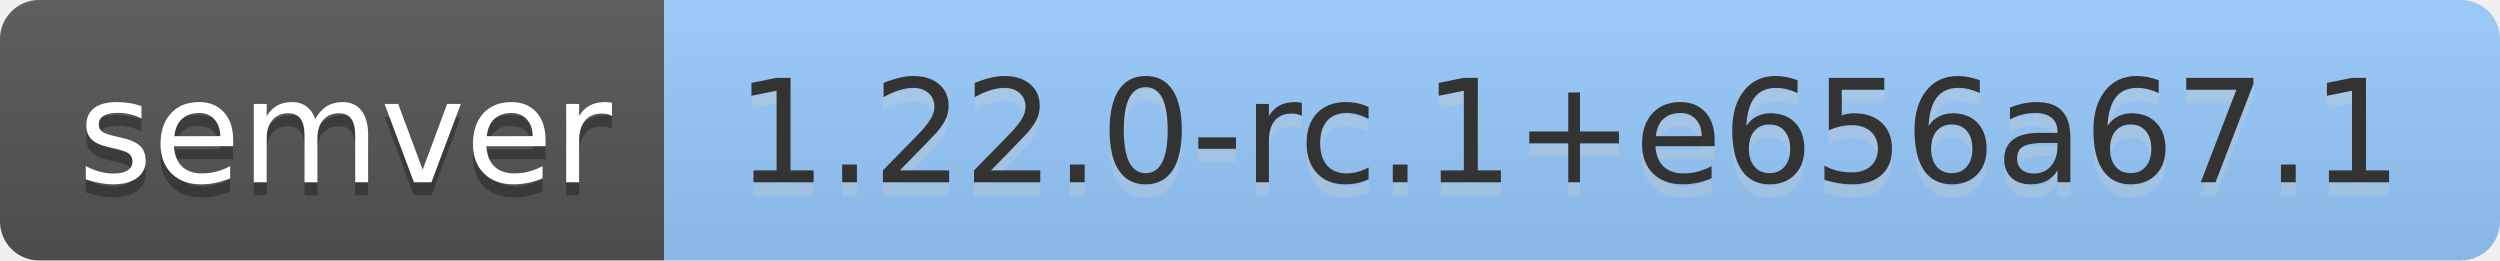
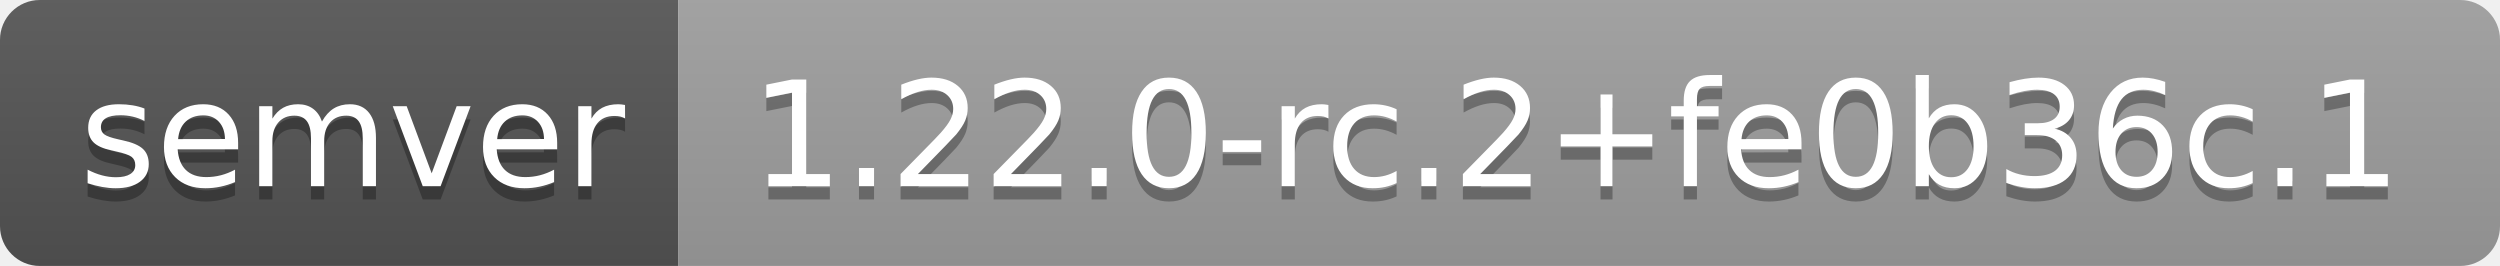
- <svg xmlns="http://www.w3.org/2000/svg" width="192" height="20" role="img" aria-label="semver: 1.22.0-rc.1+e656a67.1">
+ <svg xmlns="http://www.w3.org/2000/svg" width="188" height="20" role="img" aria-label="semver: 1.22.0-rc.2+fe0b36c.1">
  <linearGradient id="s" x2="0" y2="100%">
    <stop offset="0" stop-color="#bbb" stop-opacity=".1" />
    <stop offset="1" stop-opacity=".1" />
  </linearGradient>
  <clipPath id="r">
-     <rect width="192" height="20" rx="3" fill="#fff" />
+     <rect width="188" height="20" rx="3" fill="#fff" />
  </clipPath>
  <g clip-path="url(#r)">
    <rect width="51" height="20" fill="#555" />
-     <rect x="51" width="141" height="20" fill="#9cf" />
-     <rect width="192" height="20" fill="url(#s)" />
+     <rect x="51" width="137" height="20" fill="#9f9f9f" />
+     <rect width="188" height="20" fill="url(#s)" />
  </g>
  <g fill="#fff" text-anchor="middle" font-family="Verdana,Geneva,DejaVu Sans,sans-serif" text-rendering="geometricPrecision" font-size="110">
    <text aria-hidden="true" x="265" y="150" fill="#010101" fill-opacity=".3" transform="scale(.1)" textLength="410">semver</text>
    <text x="265" y="140" transform="scale(.1)" fill="#fff" textLength="410">semver</text>
-     <text aria-hidden="true" x="1205" y="150" fill="#ccc" fill-opacity=".3" transform="scale(.1)" textLength="1310">1.22.0-rc.1+e656a67.1</text>
-     <text x="1205" y="140" transform="scale(.1)" fill="#333" textLength="1310">1.22.0-rc.1+e656a67.1</text>
+     <text aria-hidden="true" x="1185" y="150" fill="#010101" fill-opacity=".3" transform="scale(.1)" textLength="1270">1.22.0-rc.2+fe0b36c.1</text>
+     <text x="1185" y="140" transform="scale(.1)" fill="#fff" textLength="1270">1.22.0-rc.2+fe0b36c.1</text>
  </g>
</svg>
